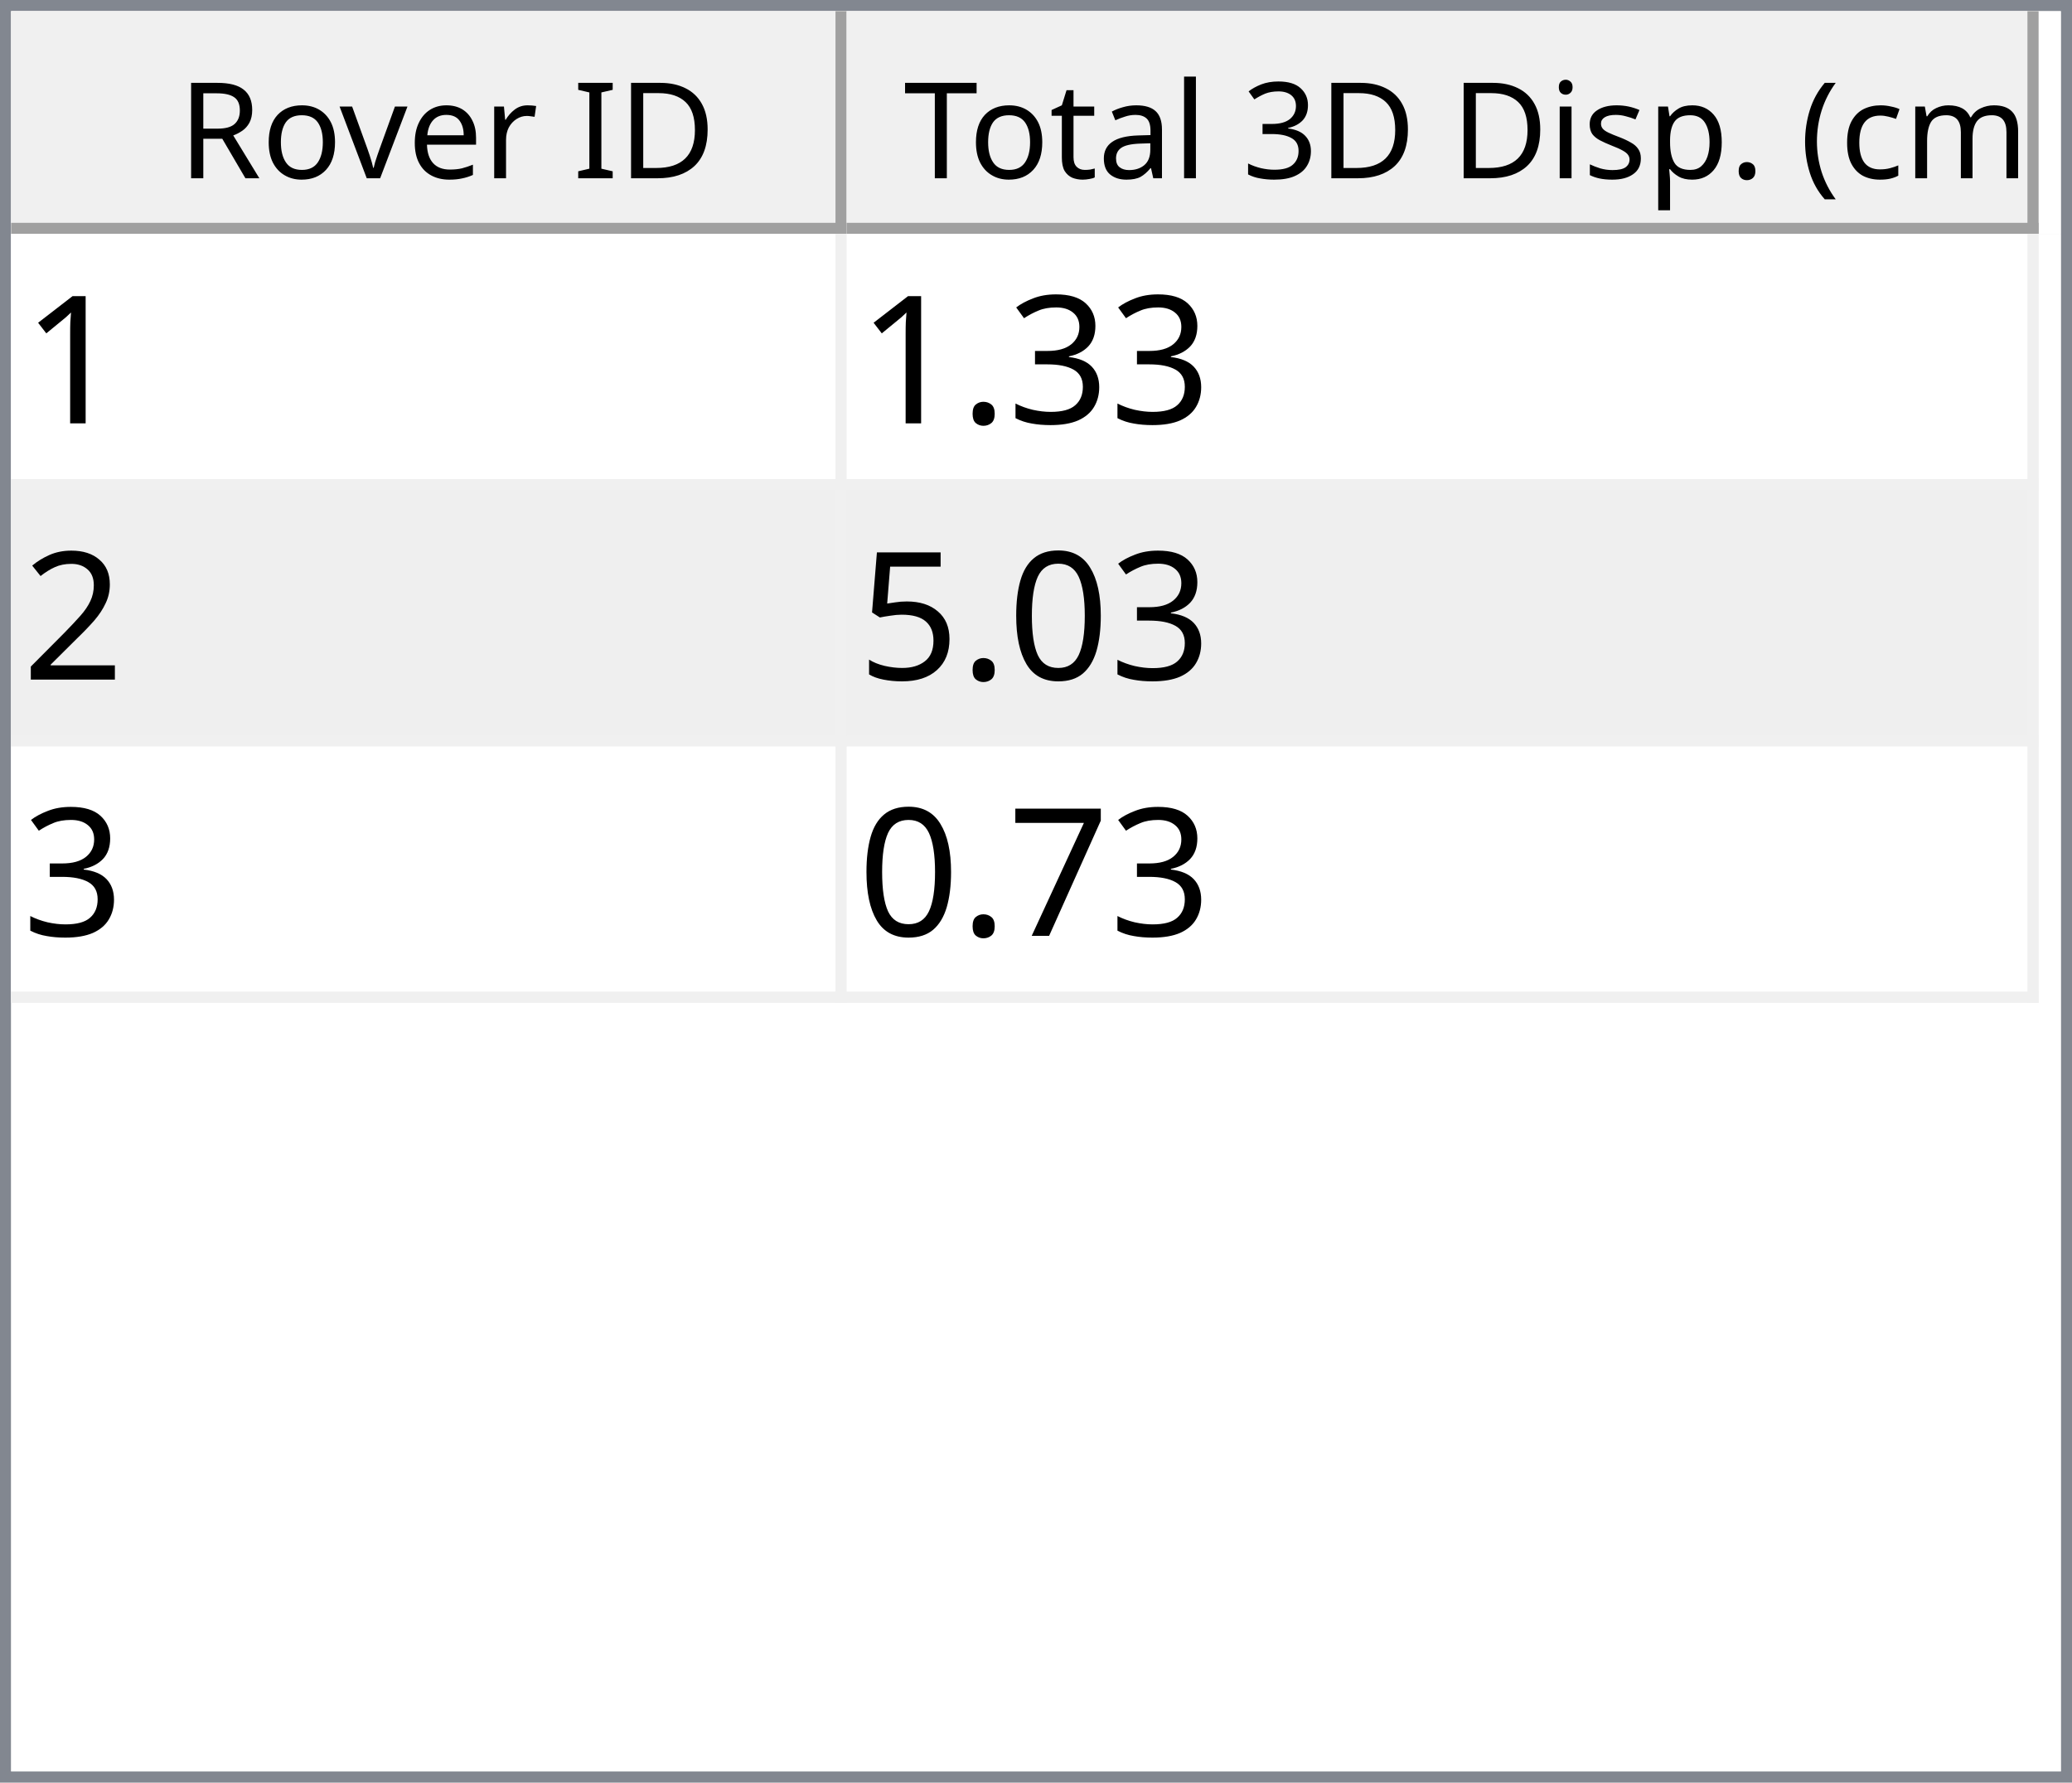
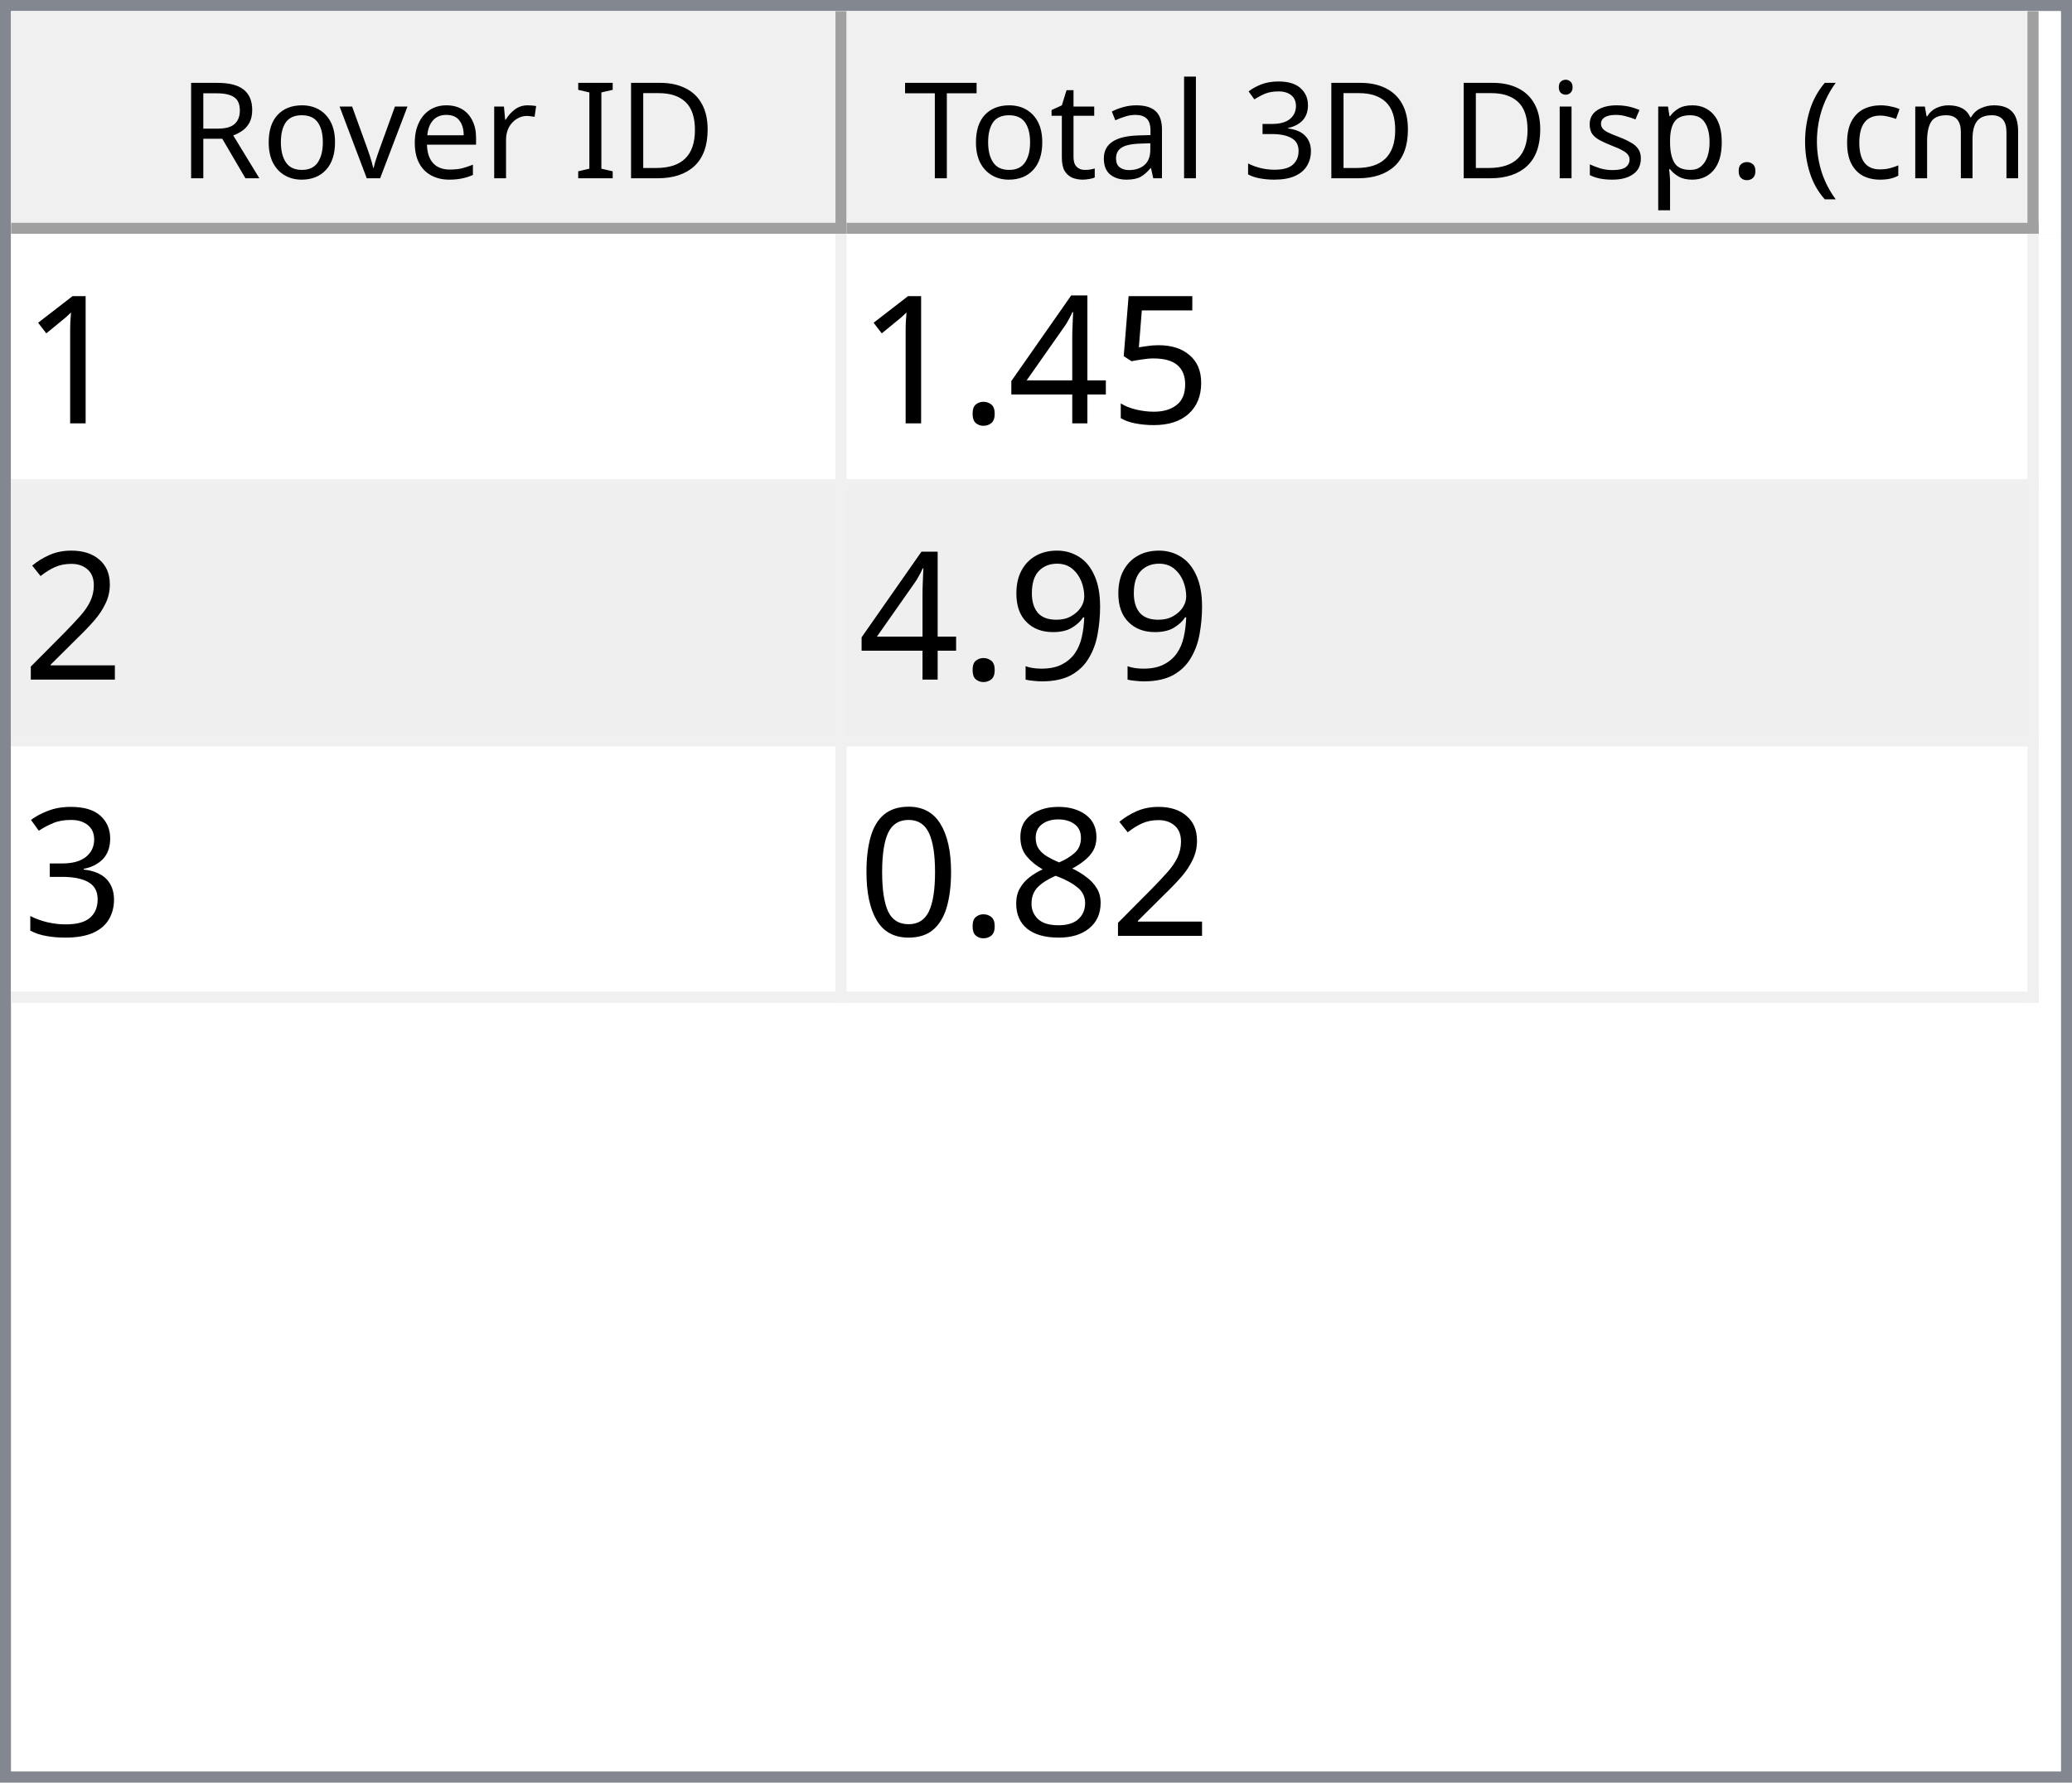
<svg xmlns="http://www.w3.org/2000/svg" style="fill-opacity:1; color-rendering:auto; color-interpolation:auto; text-rendering:auto; stroke:black; stroke-linecap:square; stroke-miterlimit:10; shape-rendering:auto; stroke-opacity:1; fill:black; stroke-dasharray:none; font-weight:normal; stroke-width:1; font-family:'Dialog'; font-style:normal; stroke-linejoin:miter; font-size:12px; stroke-dashoffset:0; image-rendering:auto;" width="186" height="160">
  <defs id="genericDefs" />
  <g>
    <defs id="defs1">
      <clipPath clipPathUnits="userSpaceOnUse" id="clipPath1">
        <path d="M0 0 L186 0 L186 160 L0 160 L0 0 Z" />
      </clipPath>
      <clipPath clipPathUnits="userSpaceOnUse" id="clipPath2">
        <path d="M0 0 L0 160 L186 160 L186 0 Z" />
      </clipPath>
      <clipPath clipPathUnits="userSpaceOnUse" id="clipPath3">
        <path d="M0 0 L0 20 L184 20 L184 0 Z" />
      </clipPath>
      <clipPath clipPathUnits="userSpaceOnUse" id="clipPath4">
        <path d="M0 0 L0 20 L75 20 L75 0 Z" />
      </clipPath>
      <clipPath clipPathUnits="userSpaceOnUse" id="clipPath5">
        <path d="M1 1 L1 19 L74 19 L74 1 Z" />
      </clipPath>
      <clipPath clipPathUnits="userSpaceOnUse" id="clipPath6">
        <path d="M0 0 L0 18 L73 18 L73 0 Z" />
      </clipPath>
      <clipPath clipPathUnits="userSpaceOnUse" id="clipPath7">
        <path d="M-0.5 -0.5 L-0.5 19.5 L74.5 19.5 L74.5 -0.5 Z" />
      </clipPath>
      <clipPath clipPathUnits="userSpaceOnUse" id="clipPath8">
        <path d="M0 0 L0 20 L107 20 L107 0 Z" />
      </clipPath>
      <clipPath clipPathUnits="userSpaceOnUse" id="clipPath9">
        <path d="M1 1 L1 19 L106 19 L106 1 Z" />
      </clipPath>
      <clipPath clipPathUnits="userSpaceOnUse" id="clipPath10">
        <path d="M0 0 L0 18 L105 18 L105 0 Z" />
      </clipPath>
      <clipPath clipPathUnits="userSpaceOnUse" id="clipPath11">
        <path d="M-0.5 -0.5 L-0.5 19.5 L106.5 19.5 L106.5 -0.5 Z" />
      </clipPath>
      <clipPath clipPathUnits="userSpaceOnUse" id="clipPath12">
        <path d="M0 0 L0 138 L184 138 L184 0 Z" />
      </clipPath>
      <clipPath clipPathUnits="userSpaceOnUse" id="clipPath13">
        <path d="M0 0 L0 69 L182 69 L182 0 Z" />
      </clipPath>
      <clipPath clipPathUnits="userSpaceOnUse" id="clipPath14">
        <path d="M-0.5 -0.5 L-0.5 68.5 L181.5 68.5 L181.5 -0.5 Z" />
      </clipPath>
      <clipPath clipPathUnits="userSpaceOnUse" id="clipPath15">
        <path d="M0 0 L0 22 L74 22 L74 0 Z" />
      </clipPath>
      <clipPath clipPathUnits="userSpaceOnUse" id="clipPath16">
        <path d="M0 0 L0 22 L106 22 L106 0 Z" />
      </clipPath>
      <font horiz-adv-x="64.551" id="font1">
        <font-face ascent="107.91" descent="25.098" units-per-em="100" style="font-style:normal; font-family:Segoe UI; font-weight:normal;" />
        <missing-glyph horiz-adv-x="64.551" d="M8.109 0 L8.109 68.266 L56.453 68.266 L56.453 0 L8.109 0 ZM15.328 7.234 L49.219 7.234 L49.219 61.031 L15.328 61.031 L15.328 7.234 Z" />
        <glyph unicode="D" horiz-adv-x="70.117" d="M9.188 0 L9.188 70.016 L28.516 70.016 Q65.531 70.016 65.531 35.891 Q65.531 19.672 55.25 9.836 Q44.969 0 27.734 0 L9.188 0 ZM17.391 62.594 L17.391 7.422 L27.828 7.422 Q41.609 7.422 49.273 14.797 Q56.938 22.172 56.938 35.688 Q56.938 62.594 28.328 62.594 L17.391 62.594 Z" />
        <glyph unicode="I" horiz-adv-x="26.611" d="M17.391 0 L9.188 0 L9.188 70.016 L17.391 70.016 L17.391 0 Z" />
        <glyph unicode=" " horiz-adv-x="27.393" d="" />
        <glyph unicode="r" horiz-adv-x="34.766" d="M34.188 41.891 Q32.078 43.5 28.125 43.5 Q23 43.5 19.555 38.672 Q16.109 33.844 16.109 25.484 L16.109 0 L8.109 0 L8.109 50 L16.109 50 L16.109 39.703 L16.312 39.703 Q18.016 44.969 21.531 47.922 Q25.047 50.875 29.391 50.875 Q32.516 50.875 34.188 50.203 L34.188 41.891 Z" />
        <glyph unicode="e" horiz-adv-x="52.295" d="M48.297 23 L12.984 23 Q13.188 14.656 17.484 10.109 Q21.781 5.562 29.297 5.562 Q37.75 5.562 44.828 11.141 L44.828 3.609 Q38.234 -1.172 27.391 -1.172 Q16.797 -1.172 10.742 5.641 Q4.688 12.453 4.688 24.812 Q4.688 36.469 11.305 43.82 Q17.922 51.172 27.734 51.172 Q37.547 51.172 42.922 44.828 Q48.297 38.484 48.297 27.203 L48.297 23 ZM40.094 29.781 Q40.047 36.719 36.75 40.578 Q33.453 44.438 27.594 44.438 Q21.922 44.438 17.969 40.383 Q14.016 36.328 13.094 29.781 L40.094 29.781 Z" />
        <glyph unicode="v" horiz-adv-x="47.9" d="M47.406 50 L27.484 0 L19.625 0 L0.688 50 L9.469 50 L22.172 13.672 Q23.578 9.672 23.922 6.688 L24.125 6.688 Q24.609 10.453 25.688 13.484 L38.969 50 L47.406 50 Z" />
        <glyph unicode="o" horiz-adv-x="58.594" d="M29 -1.172 Q17.922 -1.172 11.305 5.836 Q4.688 12.844 4.688 24.422 Q4.688 37.016 11.57 44.094 Q18.453 51.172 30.172 51.172 Q41.359 51.172 47.633 44.289 Q53.906 37.406 53.906 25.203 Q53.906 13.234 47.141 6.031 Q40.375 -1.172 29 -1.172 ZM29.594 44.438 Q21.875 44.438 17.383 39.188 Q12.891 33.938 12.891 24.703 Q12.891 15.828 17.43 10.695 Q21.969 5.562 29.594 5.562 Q37.359 5.562 41.531 10.594 Q45.703 15.625 45.703 24.906 Q45.703 34.281 41.531 39.359 Q37.359 44.438 29.594 44.438 Z" />
        <glyph unicode="R" horiz-adv-x="59.814" d="M59.375 0 L49.609 0 L37.891 19.625 Q36.281 22.359 34.766 24.289 Q33.25 26.219 31.664 27.438 Q30.078 28.656 28.25 29.219 Q26.422 29.781 24.125 29.781 L17.391 29.781 L17.391 0 L9.188 0 L9.188 70.016 L30.078 70.016 Q34.672 70.016 38.555 68.867 Q42.438 67.719 45.289 65.375 Q48.141 63.031 49.758 59.547 Q51.375 56.062 51.375 51.375 Q51.375 47.703 50.273 44.656 Q49.172 41.609 47.148 39.211 Q45.125 36.812 42.266 35.133 Q39.406 33.453 35.844 32.516 L35.844 32.328 Q37.594 31.547 38.891 30.547 Q40.188 29.547 41.359 28.18 Q42.531 26.812 43.68 25.078 Q44.828 23.344 46.234 21.047 L59.375 0 ZM17.391 62.594 L17.391 37.203 L28.516 37.203 Q31.594 37.203 34.203 38.133 Q36.812 39.062 38.719 40.797 Q40.625 42.531 41.703 45.047 Q42.781 47.562 42.781 50.688 Q42.781 56.297 39.141 59.445 Q35.5 62.594 28.609 62.594 L17.391 62.594 Z" />
        <glyph unicode=")" horiz-adv-x="30.176" d="M8.297 -15.922 L1.172 -15.922 Q16.406 2.344 16.406 26.812 Q16.406 51.469 1.078 70.016 L8.297 70.016 Q23.531 52.156 23.531 26.703 Q23.531 1.375 8.297 -15.922 Z" />
        <glyph unicode="m" horiz-adv-x="86.133" d="M79.109 0 L71.094 0 L71.094 28.719 Q71.094 37.016 68.531 40.727 Q65.969 44.438 59.906 44.438 Q54.781 44.438 51.195 39.75 Q47.609 35.062 47.609 28.516 L47.609 0 L39.594 0 L39.594 29.688 Q39.594 44.438 28.219 44.438 Q22.953 44.438 19.531 40.016 Q16.109 35.594 16.109 28.516 L16.109 0 L8.109 0 L8.109 50 L16.109 50 L16.109 42.094 L16.312 42.094 Q21.625 51.172 31.844 51.172 Q36.969 51.172 40.773 48.312 Q44.578 45.453 46 40.828 Q51.562 51.172 62.594 51.172 Q79.109 51.172 79.109 30.812 L79.109 0 Z" />
        <glyph unicode="c" horiz-adv-x="46.191" d="M42.188 2.297 Q36.422 -1.172 28.516 -1.172 Q17.828 -1.172 11.258 5.789 Q4.688 12.75 4.688 23.828 Q4.688 36.188 11.766 43.68 Q18.844 51.172 30.672 51.172 Q37.25 51.172 42.281 48.734 L42.281 40.531 Q36.719 44.438 30.375 44.438 Q22.703 44.438 17.797 38.945 Q12.891 33.453 12.891 24.516 Q12.891 15.719 17.508 10.641 Q22.125 5.562 29.891 5.562 Q36.422 5.562 42.188 9.906 L42.188 2.297 Z" />
        <glyph unicode="(" horiz-adv-x="30.176" d="M29.109 -15.922 L21.969 -15.922 Q6.844 1.375 6.844 26.703 Q6.844 52.156 21.969 70.016 L29.203 70.016 Q13.875 51.469 13.875 26.812 Q13.875 2.344 29.109 -15.922 Z" />
        <glyph unicode="." horiz-adv-x="21.68" d="M10.891 -1.078 Q8.641 -1.078 7.055 0.539 Q5.469 2.156 5.469 4.391 Q5.469 6.641 7.055 8.273 Q8.641 9.906 10.891 9.906 Q13.188 9.906 14.797 8.273 Q16.406 6.641 16.406 4.391 Q16.406 2.156 14.797 0.539 Q13.188 -1.078 10.891 -1.078 Z" />
        <glyph unicode="p" horiz-adv-x="58.789" d="M16.312 7.234 L16.109 7.234 L16.109 -23 L8.109 -23 L8.109 50 L16.109 50 L16.109 41.219 L16.312 41.219 Q22.219 51.172 33.594 51.172 Q43.266 51.172 48.688 44.461 Q54.109 37.75 54.109 26.469 Q54.109 13.922 48 6.375 Q41.891 -1.172 31.297 -1.172 Q21.578 -1.172 16.312 7.234 ZM16.109 27.391 L16.109 20.406 Q16.109 14.203 20.141 9.883 Q24.172 5.562 30.375 5.562 Q37.641 5.562 41.773 11.133 Q45.906 16.703 45.906 26.609 Q45.906 34.969 42.047 39.703 Q38.188 44.438 31.594 44.438 Q24.609 44.438 20.359 39.578 Q16.109 34.719 16.109 27.391 Z" />
        <glyph unicode="s" horiz-adv-x="42.432" d="M5.078 1.812 L5.078 10.406 Q11.625 5.562 19.484 5.562 Q30.031 5.562 30.031 12.594 Q30.031 14.594 29.125 15.992 Q28.219 17.391 26.68 18.461 Q25.141 19.531 23.07 20.383 Q21 21.234 18.609 22.172 Q15.281 23.484 12.766 24.828 Q10.25 26.172 8.57 27.859 Q6.891 29.547 6.031 31.695 Q5.172 33.844 5.172 36.719 Q5.172 40.234 6.789 42.945 Q8.406 45.656 11.086 47.484 Q13.766 49.312 17.211 50.242 Q20.656 51.172 24.312 51.172 Q30.812 51.172 35.938 48.922 L35.938 40.828 Q30.422 44.438 23.25 44.438 Q21 44.438 19.195 43.922 Q17.391 43.406 16.094 42.477 Q14.797 41.547 14.086 40.258 Q13.375 38.969 13.375 37.406 Q13.375 35.453 14.086 34.133 Q14.797 32.812 16.164 31.789 Q17.531 30.766 19.484 29.938 Q21.438 29.109 23.922 28.125 Q27.25 26.859 29.883 25.516 Q32.516 24.172 34.375 22.484 Q36.234 20.797 37.234 18.602 Q38.234 16.406 38.234 13.375 Q38.234 9.672 36.602 6.938 Q34.969 4.203 32.234 2.398 Q29.5 0.594 25.93 -0.289 Q22.359 -1.172 18.453 -1.172 Q10.75 -1.172 5.078 1.812 Z" />
        <glyph unicode="i" horiz-adv-x="24.219" d="M12.203 62.703 Q10.062 62.703 8.547 64.164 Q7.031 65.625 7.031 67.875 Q7.031 70.125 8.547 71.609 Q10.062 73.094 12.203 73.094 Q14.406 73.094 15.945 71.609 Q17.484 70.125 17.484 67.875 Q17.484 65.719 15.945 64.211 Q14.406 62.703 12.203 62.703 ZM16.109 0 L8.109 0 L8.109 50 L16.109 50 L16.109 0 Z" />
        <glyph unicode="3" horiz-adv-x="53.906" d="M46.531 19.828 Q46.531 15.094 44.75 11.211 Q42.969 7.328 39.719 4.57 Q36.469 1.812 31.93 0.297 Q27.391 -1.219 21.922 -1.219 Q11.922 -1.219 6 2.594 L6 11.188 Q13.094 5.609 22.219 5.609 Q25.875 5.609 28.828 6.539 Q31.781 7.469 33.906 9.227 Q36.031 10.984 37.18 13.477 Q38.328 15.969 38.328 19.094 Q38.328 32.812 18.797 32.812 L12.984 32.812 L12.984 39.594 L18.5 39.594 Q35.797 39.594 35.797 52.484 Q35.797 64.406 22.609 64.406 Q15.188 64.406 8.688 59.422 L8.688 67.188 Q15.375 71.188 24.609 71.188 Q29 71.188 32.57 69.969 Q36.141 68.75 38.68 66.555 Q41.219 64.359 42.609 61.281 Q44 58.203 44 54.5 Q44 40.672 30.031 36.719 L30.031 36.531 Q33.594 36.141 36.625 34.797 Q39.656 33.453 41.852 31.305 Q44.047 29.156 45.289 26.25 Q46.531 23.344 46.531 19.828 Z" />
        <glyph unicode="l" horiz-adv-x="24.219" d="M16.109 0 L8.109 0 L8.109 74.031 L16.109 74.031 L16.109 0 Z" />
        <glyph unicode="a" horiz-adv-x="50.879" d="M43.891 0 L35.891 0 L35.891 7.812 L35.688 7.812 Q30.469 -1.172 20.312 -1.172 Q12.844 -1.172 8.617 2.781 Q4.391 6.734 4.391 13.281 Q4.391 27.297 20.906 29.594 L35.891 31.688 Q35.891 44.438 25.594 44.438 Q16.547 44.438 9.281 38.281 L9.281 46.484 Q16.656 51.172 26.266 51.172 Q43.891 51.172 43.891 32.516 L43.891 0 ZM35.891 25.297 L23.828 23.641 Q18.266 22.859 15.43 20.875 Q12.594 18.891 12.594 13.875 Q12.594 10.203 15.211 7.883 Q17.828 5.562 22.172 5.562 Q28.125 5.562 32.008 9.742 Q35.891 13.922 35.891 20.312 L35.891 25.297 Z" />
        <glyph unicode="t" horiz-adv-x="33.887" d="M31.297 0.484 Q28.469 -1.078 23.828 -1.078 Q10.688 -1.078 10.688 13.578 L10.688 43.172 L2.094 43.172 L2.094 50 L10.688 50 L10.688 62.203 L18.703 64.797 L18.703 50 L31.297 50 L31.297 43.172 L18.703 43.172 L18.703 14.984 Q18.703 9.969 20.414 7.82 Q22.125 5.672 26.078 5.672 Q29.109 5.672 31.297 7.328 L31.297 0.484 Z" />
        <glyph unicode="T" horiz-adv-x="52.393" d="M50.594 62.594 L30.375 62.594 L30.375 0 L22.172 0 L22.172 62.594 L2 62.594 L2 70.016 L50.594 70.016 L50.594 62.594 Z" />
      </font>
      <font horiz-adv-x="75.0" id="font2">
        <font-face ascent="100.537" descent="21.973" units-per-em="100" style="font-style:normal; font-family:sans-serif; font-weight:normal;" />
        <missing-glyph horiz-adv-x="75.0" d="M12.5 0 L12.5 62.5 L62.5 62.5 L62.5 0 L12.5 0 ZM14.062 1.562 L60.938 1.562 L60.938 60.938 L14.062 60.938 L14.062 1.562 Z" />
        <glyph unicode="1" horiz-adv-x="55.615" d="M37.25 0 L28.469 0 L28.469 56 Q25.297 52.984 20.141 49.953 Q14.984 46.922 10.891 45.406 L10.891 53.906 Q18.266 57.375 23.781 62.305 Q29.297 67.234 31.594 71.875 L37.25 71.875 L37.25 0 Z" />
-         <glyph unicode="3" horiz-adv-x="55.615" d="M4.203 18.891 L12.984 20.062 Q14.5 12.594 18.141 9.297 Q21.781 6 27 6 Q33.203 6 37.477 10.297 Q41.75 14.594 41.75 20.953 Q41.75 27 37.797 30.93 Q33.844 34.859 27.734 34.859 Q25.25 34.859 21.531 33.891 L22.516 41.609 Q23.391 41.5 23.922 41.5 Q29.547 41.5 34.039 44.43 Q38.531 47.359 38.531 53.469 Q38.531 58.297 35.258 61.477 Q31.984 64.656 26.812 64.656 Q21.688 64.656 18.266 61.43 Q14.844 58.203 13.875 51.766 L5.078 53.328 Q6.688 62.156 12.398 67.016 Q18.109 71.875 26.609 71.875 Q32.469 71.875 37.398 69.359 Q42.328 66.844 44.945 62.5 Q47.562 58.156 47.562 53.266 Q47.562 48.641 45.07 44.828 Q42.578 41.016 37.703 38.766 Q44.047 37.312 47.562 32.695 Q51.078 28.078 51.078 21.141 Q51.078 11.766 44.242 5.25 Q37.406 -1.266 26.953 -1.266 Q17.531 -1.266 11.305 4.352 Q5.078 9.969 4.203 18.891 Z" />
+         <glyph unicode="5" horiz-adv-x="55.615" d="M4.156 18.75 L13.375 19.531 Q14.406 12.797 18.141 9.398 Q21.875 6 27.156 6 Q33.5 6 37.891 10.789 Q42.281 15.578 42.281 23.484 Q42.281 31 38.062 35.352 Q33.844 39.703 27 39.703 Q22.75 39.703 19.336 37.773 Q15.922 35.844 13.969 32.766 L5.719 33.844 L12.641 70.609 L48.25 70.609 L48.25 62.203 L19.672 62.203 L15.828 42.969 Q22.266 47.469 29.344 47.469 Q38.719 47.469 45.164 40.969 Q51.609 34.469 51.609 24.266 Q51.609 14.547 45.953 7.469 Q39.062 -1.219 27.156 -1.219 Q17.391 -1.219 11.211 4.25 Q5.031 9.719 4.156 18.75 Z" />
+         <glyph unicode="4" horiz-adv-x="55.615" d="M32.328 0 L32.328 17.141 L1.266 17.141 L1.266 25.203 L33.938 71.578 L41.109 71.578 L41.109 25.203 L50.781 25.203 L50.781 17.141 L41.109 17.141 L41.109 0 L32.328 0 ZM32.328 25.203 L32.328 57.469 L9.906 25.203 L32.328 25.203 Z" />
        <glyph unicode="." horiz-adv-x="27.783" d="M9.078 0 L9.078 10.016 L19.094 10.016 L19.094 0 L9.078 0 Z" />
        <glyph unicode="2" horiz-adv-x="55.615" d="M50.344 8.453 L50.344 0 L3.031 0 Q2.938 3.172 4.047 6.109 Q5.859 10.938 9.836 15.625 Q13.812 20.312 21.344 26.469 Q33.016 36.031 37.117 41.625 Q41.219 47.219 41.219 52.203 Q41.219 57.422 37.477 61.008 Q33.734 64.594 27.734 64.594 Q21.391 64.594 17.578 60.789 Q13.766 56.984 13.719 50.25 L4.688 51.172 Q5.609 61.281 11.664 66.578 Q17.719 71.875 27.938 71.875 Q38.234 71.875 44.242 66.164 Q50.25 60.453 50.25 52 Q50.25 47.703 48.492 43.555 Q46.734 39.406 42.656 34.812 Q38.578 30.219 29.109 22.219 Q21.188 15.578 18.945 13.211 Q16.703 10.844 15.234 8.453 L50.344 8.453 Z" />
+         <glyph unicode="9" horiz-adv-x="55.615" d="M5.469 16.547 L13.922 17.328 Q14.984 11.375 18.016 8.688 Q21.047 6 25.781 6 Q29.828 6 32.883 7.859 Q35.938 9.719 37.891 12.82 Q39.844 15.922 41.164 21.195 Q42.484 26.469 42.484 31.938 Q42.484 32.516 42.438 33.688 Q39.797 29.5 35.234 26.883 Q30.672 24.266 25.344 24.266 Q16.453 24.266 10.305 30.711 Q4.156 37.156 4.156 47.703 Q4.156 58.594 10.578 65.234 Q17 71.875 26.656 71.875 Q33.641 71.875 39.43 68.117 Q45.219 64.359 48.219 57.398 Q51.219 50.438 51.219 37.25 Q51.219 23.531 48.242 15.406 Q45.266 7.281 39.383 3.031 Q33.5 -1.219 25.594 -1.219 Q17.188 -1.219 11.867 3.445 Q6.547 8.109 5.469 16.547 ZM41.453 48.141 Q41.453 55.719 37.43 60.156 Q33.406 64.594 27.734 64.594 Q21.875 64.594 17.531 59.812 Q13.188 55.031 13.188 47.406 Q13.188 40.578 17.312 36.305 Q21.438 32.031 27.484 32.031 Q33.594 32.031 37.523 36.305 Q41.453 40.578 41.453 48.141 Z" />
+         <glyph unicode="3" horiz-adv-x="55.615" d="M4.203 18.891 L12.984 20.062 Q14.5 12.594 18.141 9.297 Q21.781 6 27 6 Q33.203 6 37.477 10.297 Q41.75 14.594 41.75 20.953 Q41.75 27 37.797 30.93 Q33.844 34.859 27.734 34.859 Q25.25 34.859 21.531 33.891 L22.516 41.609 Q23.391 41.5 23.922 41.5 Q29.547 41.5 34.039 44.43 Q38.531 47.359 38.531 53.469 Q38.531 58.297 35.258 61.477 Q31.984 64.656 26.812 64.656 Q21.688 64.656 18.266 61.43 Q14.844 58.203 13.875 51.766 L5.078 53.328 Q6.688 62.156 12.398 67.016 Q18.109 71.875 26.609 71.875 Q32.469 71.875 37.398 69.359 Q42.328 66.844 44.945 62.5 Q47.562 58.156 47.562 53.266 Q47.562 48.641 45.07 44.828 Q42.578 41.016 37.703 38.766 Q44.047 37.312 47.562 32.695 Q51.078 28.078 51.078 21.141 Q51.078 11.766 44.242 5.25 Q37.406 -1.266 26.953 -1.266 Q17.531 -1.266 11.305 4.352 Q5.078 9.969 4.203 18.891 Z" />
+         <glyph unicode="8" horiz-adv-x="55.615" d="M17.672 38.812 Q12.203 40.828 9.57 44.539 Q6.938 48.25 6.938 53.422 Q6.938 61.234 12.555 66.555 Q18.172 71.875 27.484 71.875 Q36.859 71.875 42.578 66.43 Q48.297 60.984 48.297 53.172 Q48.297 48.188 45.68 44.508 Q43.062 40.828 37.75 38.812 Q44.344 36.672 47.781 31.883 Q51.219 27.094 51.219 20.453 Q51.219 11.281 44.727 5.031 Q38.234 -1.219 27.641 -1.219 Q17.047 -1.219 10.547 5.055 Q4.047 11.328 4.047 20.703 Q4.047 27.688 7.594 32.398 Q11.141 37.109 17.672 38.812 ZM15.922 53.719 Q15.922 48.641 19.195 45.414 Q22.469 42.188 27.688 42.188 Q32.766 42.188 36.016 45.383 Q39.266 48.578 39.266 53.219 Q39.266 58.062 35.914 61.359 Q32.562 64.656 27.594 64.656 Q22.562 64.656 19.242 61.43 Q15.922 58.203 15.922 53.719 ZM13.094 20.656 Q13.094 16.891 14.875 13.375 Q16.656 9.859 20.172 7.93 Q23.688 6 27.734 6 Q34.031 6 38.133 10.055 Q42.234 14.109 42.234 20.359 Q42.234 26.703 38.016 30.859 Q33.797 35.016 27.438 35.016 Q21.234 35.016 17.164 30.914 Q13.094 26.812 13.094 20.656 Z" />
        <glyph unicode="0" horiz-adv-x="55.615" d="M4.156 35.297 Q4.156 48 6.766 55.742 Q9.375 63.484 14.523 67.68 Q19.672 71.875 27.484 71.875 Q33.25 71.875 37.594 69.555 Q41.938 67.234 44.773 62.867 Q47.609 58.5 49.219 52.227 Q50.828 45.953 50.828 35.297 Q50.828 22.703 48.242 14.969 Q45.656 7.234 40.508 3.008 Q35.359 -1.219 27.484 -1.219 Q17.141 -1.219 11.234 6.203 Q4.156 15.141 4.156 35.297 ZM13.188 35.297 Q13.188 17.672 17.312 11.836 Q21.438 6 27.484 6 Q33.547 6 37.672 11.859 Q41.797 17.719 41.797 35.297 Q41.797 52.984 37.672 58.789 Q33.547 64.594 27.391 64.594 Q21.344 64.594 17.719 59.469 Q13.188 52.938 13.188 35.297 Z" />
-         <glyph unicode="5" horiz-adv-x="55.615" d="M4.156 18.75 L13.375 19.531 Q14.406 12.797 18.141 9.398 Q21.875 6 27.156 6 Q33.5 6 37.891 10.789 Q42.281 15.578 42.281 23.484 Q42.281 31 38.062 35.352 Q33.844 39.703 27 39.703 Q22.75 39.703 19.336 37.773 Q15.922 35.844 13.969 32.766 L5.719 33.844 L12.641 70.609 L48.25 70.609 L48.25 62.203 L19.672 62.203 L15.828 42.969 Q22.266 47.469 29.344 47.469 Q38.719 47.469 45.164 40.969 Q51.609 34.469 51.609 24.266 Q51.609 14.547 45.953 7.469 Q39.062 -1.219 27.156 -1.219 Q17.391 -1.219 11.211 4.25 Q5.031 9.719 4.156 18.75 Z" />
-         <glyph unicode="7" horiz-adv-x="55.615" d="M4.734 62.203 L4.734 70.656 L51.078 70.656 L51.078 63.812 Q44.234 56.547 37.523 44.484 Q30.812 32.422 27.156 19.672 Q24.516 10.688 23.781 0 L14.75 0 Q14.891 8.453 18.062 20.414 Q21.234 32.375 27.172 43.484 Q33.109 54.594 39.797 62.203 L4.734 62.203 Z" />
      </font>
    </defs>
    <g style="fill:white; stroke:white;">
      <rect x="0" y="0" width="186" style="clip-path:url(#clipPath1); stroke:none;" height="160" />
    </g>
    <g style="fill:white; text-rendering:optimizeSpeed; color-rendering:optimizeSpeed; image-rendering:optimizeSpeed; shape-rendering:crispEdges; stroke:white; color-interpolation:sRGB;">
      <rect x="0" width="186" height="160" y="0" style="stroke:none;" />
      <path style="stroke:none;" d="M0 160 L186 160 L186 0 L0 0 Z" />
    </g>
    <g style="fill:rgb(240,240,240); font-family:'Segoe UI'; stroke:rgb(240,240,240);">
      <rect x="0" y="0" width="186" style="clip-path:url(#clipPath2); stroke:none;" height="160" />
    </g>
    <g style="fill:rgb(130,135,144); font-family:'Segoe UI'; stroke:rgb(130,135,144);">
      <path d="M0 0 L186 0 L186 160 L0 160 L0 0 ZM1 1 L185 1 L185 159 L1 159 L1 1 Z" style="fill-rule:evenodd; clip-path:url(#clipPath2); stroke:none;" />
    </g>
    <g style="fill:white; font-family:'Segoe UI'; stroke:white;" transform="translate(1,1)">
      <rect x="0" y="0" width="184" style="clip-path:url(#clipPath3); stroke:none;" height="20" />
    </g>
    <g style="fill:rgb(240,240,240); font-family:'Segoe UI'; stroke:rgb(240,240,240);" transform="translate(1,1)">
      <rect x="0" y="0" width="75" style="clip-path:url(#clipPath4); stroke:none;" height="20" />
    </g>
    <g style="font-family:'Segoe UI';" transform="translate(2,2)">
      <text x="14" xml:space="preserve" y="14" style="clip-path:url(#clipPath6); stroke:none;">Rover ID</text>
    </g>
    <g style="fill:rgb(160,160,160); font-family:'Segoe UI'; stroke:rgb(160,160,160); stroke-linejoin:bevel;" transform="translate(1.5,1.5)">
      <line x1="74" x2="74" y1="0" style="fill:none; clip-path:url(#clipPath7);" y2="19" />
    </g>
    <g style="fill:rgb(160,160,160); font-family:'Segoe UI'; stroke:rgb(160,160,160); stroke-linejoin:bevel;" transform="matrix(1,0,0,1,1,1) translate(0.5,0.5)">
      <line x1="0" x2="74" y1="19" style="fill:none; clip-path:url(#clipPath7);" y2="19" />
    </g>
    <g style="fill:rgb(240,240,240); font-family:'Segoe UI'; stroke:rgb(240,240,240);" transform="translate(76,1)">
      <rect x="0" y="0" width="107" style="clip-path:url(#clipPath8); stroke:none;" height="20" />
    </g>
    <g style="font-family:'Segoe UI';" transform="translate(77,2)">
      <text x="1" xml:space="preserve" y="14" style="clip-path:url(#clipPath10); stroke:none;"> Total 3D Disp. (cm)</text>
    </g>
    <g style="fill:rgb(160,160,160); font-family:'Segoe UI'; stroke:rgb(160,160,160); stroke-linejoin:bevel;" transform="translate(76.5,1.5)">
      <line x1="106" x2="106" y1="0" style="fill:none; clip-path:url(#clipPath11);" y2="19" />
    </g>
    <g style="fill:rgb(160,160,160); font-family:'Segoe UI'; stroke:rgb(160,160,160); stroke-linejoin:bevel;" transform="matrix(1,0,0,1,76,1) translate(0.5,0.5)">
      <line x1="0" x2="106" y1="19" style="fill:none; clip-path:url(#clipPath11);" y2="19" />
    </g>
    <g style="fill:white; font-family:'Segoe UI'; stroke:white;" transform="translate(1,21)">
      <rect x="0" y="0" width="184" style="clip-path:url(#clipPath12); stroke:none;" height="138" />
    </g>
    <g style="fill:rgb(240,240,240); font-size:16px; font-family:sans-serif; stroke:rgb(240,240,240);" transform="translate(1,21)">
      <rect x="0" y="0" width="182" style="clip-path:url(#clipPath13); stroke:none;" height="69" />
      <line transform="translate(0.5,0.5)" x1="0" x2="181" y1="22" style="clip-path:url(#clipPath14); fill:none; stroke-linejoin:bevel;" y2="22" />
    </g>
    <g transform="matrix(1,0,0,1,1,21) translate(0.5,0.5)" style="fill:rgb(240,240,240); font-size:16px; font-family:sans-serif; stroke:rgb(240,240,240); stroke-linejoin:bevel;">
      <line x1="0" x2="181" y1="45" style="fill:none; clip-path:url(#clipPath14);" y2="45" />
    </g>
    <g transform="matrix(1,0,0,1,1,21) translate(0.5,0.5)" style="fill:rgb(240,240,240); font-size:16px; font-family:sans-serif; stroke:rgb(240,240,240); stroke-linejoin:bevel;">
      <line x1="0" x2="181" y1="68" style="fill:none; clip-path:url(#clipPath14);" y2="68" />
    </g>
    <g transform="matrix(1,0,0,1,1,21) translate(0.5,0.5)" style="fill:rgb(240,240,240); font-size:16px; font-family:sans-serif; stroke:rgb(240,240,240); stroke-linejoin:bevel;">
      <line x1="74" x2="74" y1="0" style="fill:none; clip-path:url(#clipPath14);" y2="68" />
    </g>
    <g transform="matrix(1,0,0,1,1,21) translate(0.5,0.5)" style="fill:rgb(240,240,240); font-size:16px; font-family:sans-serif; stroke:rgb(240,240,240); stroke-linejoin:bevel;">
      <line x1="181" x2="181" y1="0" style="fill:none; clip-path:url(#clipPath14);" y2="68" />
    </g>
    <g style="fill:white; font-size:16px; font-family:sans-serif; stroke:white;" transform="matrix(1,0,0,1,1,21)">
      <rect x="0" y="0" width="74" style="clip-path:url(#clipPath15); stroke:none;" height="22" />
      <text x="1" y="17" style="fill:black; clip-path:url(#clipPath15); stroke:none;" xml:space="preserve">1</text>
    </g>
    <g style="fill:white; font-size:16px; font-family:sans-serif; stroke:white;" transform="matrix(1,0,0,1,1,21) translate(75,0)">
      <rect x="0" y="0" width="106" style="clip-path:url(#clipPath16); stroke:none;" height="22" />
-       <text x="1" y="17" style="fill:black; clip-path:url(#clipPath16); stroke:none;" xml:space="preserve">1.33</text>
+       <text x="1" y="17" style="fill:black; clip-path:url(#clipPath16); stroke:none;" xml:space="preserve">1.45</text>
    </g>
    <g style="fill:rgb(239,239,239); font-size:16px; font-family:sans-serif; stroke:rgb(239,239,239);" transform="matrix(1,0,0,1,1,21) translate(0,23)">
      <rect x="0" y="0" width="74" style="clip-path:url(#clipPath15); stroke:none;" height="22" />
      <text x="1" y="17" style="fill:black; clip-path:url(#clipPath15); stroke:none;" xml:space="preserve">2</text>
    </g>
    <g style="fill:rgb(239,239,239); font-size:16px; font-family:sans-serif; stroke:rgb(239,239,239);" transform="matrix(1,0,0,1,1,21) translate(75,23)">
      <rect x="0" y="0" width="106" style="clip-path:url(#clipPath16); stroke:none;" height="22" />
-       <text x="1" y="17" style="fill:black; clip-path:url(#clipPath16); stroke:none;" xml:space="preserve">5.03</text>
+       <text x="1" y="17" style="fill:black; clip-path:url(#clipPath16); stroke:none;" xml:space="preserve">4.99</text>
    </g>
    <g style="fill:white; font-size:16px; font-family:sans-serif; stroke:white;" transform="matrix(1,0,0,1,1,21) translate(0,46)">
      <rect x="0" y="0" width="74" style="clip-path:url(#clipPath15); stroke:none;" height="22" />
      <text x="1" y="17" style="fill:black; clip-path:url(#clipPath15); stroke:none;" xml:space="preserve">3</text>
    </g>
    <g style="fill:white; font-size:16px; font-family:sans-serif; stroke:white;" transform="matrix(1,0,0,1,1,21) translate(75,46)">
      <rect x="0" y="0" width="106" style="clip-path:url(#clipPath16); stroke:none;" height="22" />
-       <text x="1" y="17" style="fill:black; clip-path:url(#clipPath16); stroke:none;" xml:space="preserve">0.73</text>
+       <text x="1" y="17" style="fill:black; clip-path:url(#clipPath16); stroke:none;" xml:space="preserve">0.82</text>
    </g>
  </g>
</svg>
